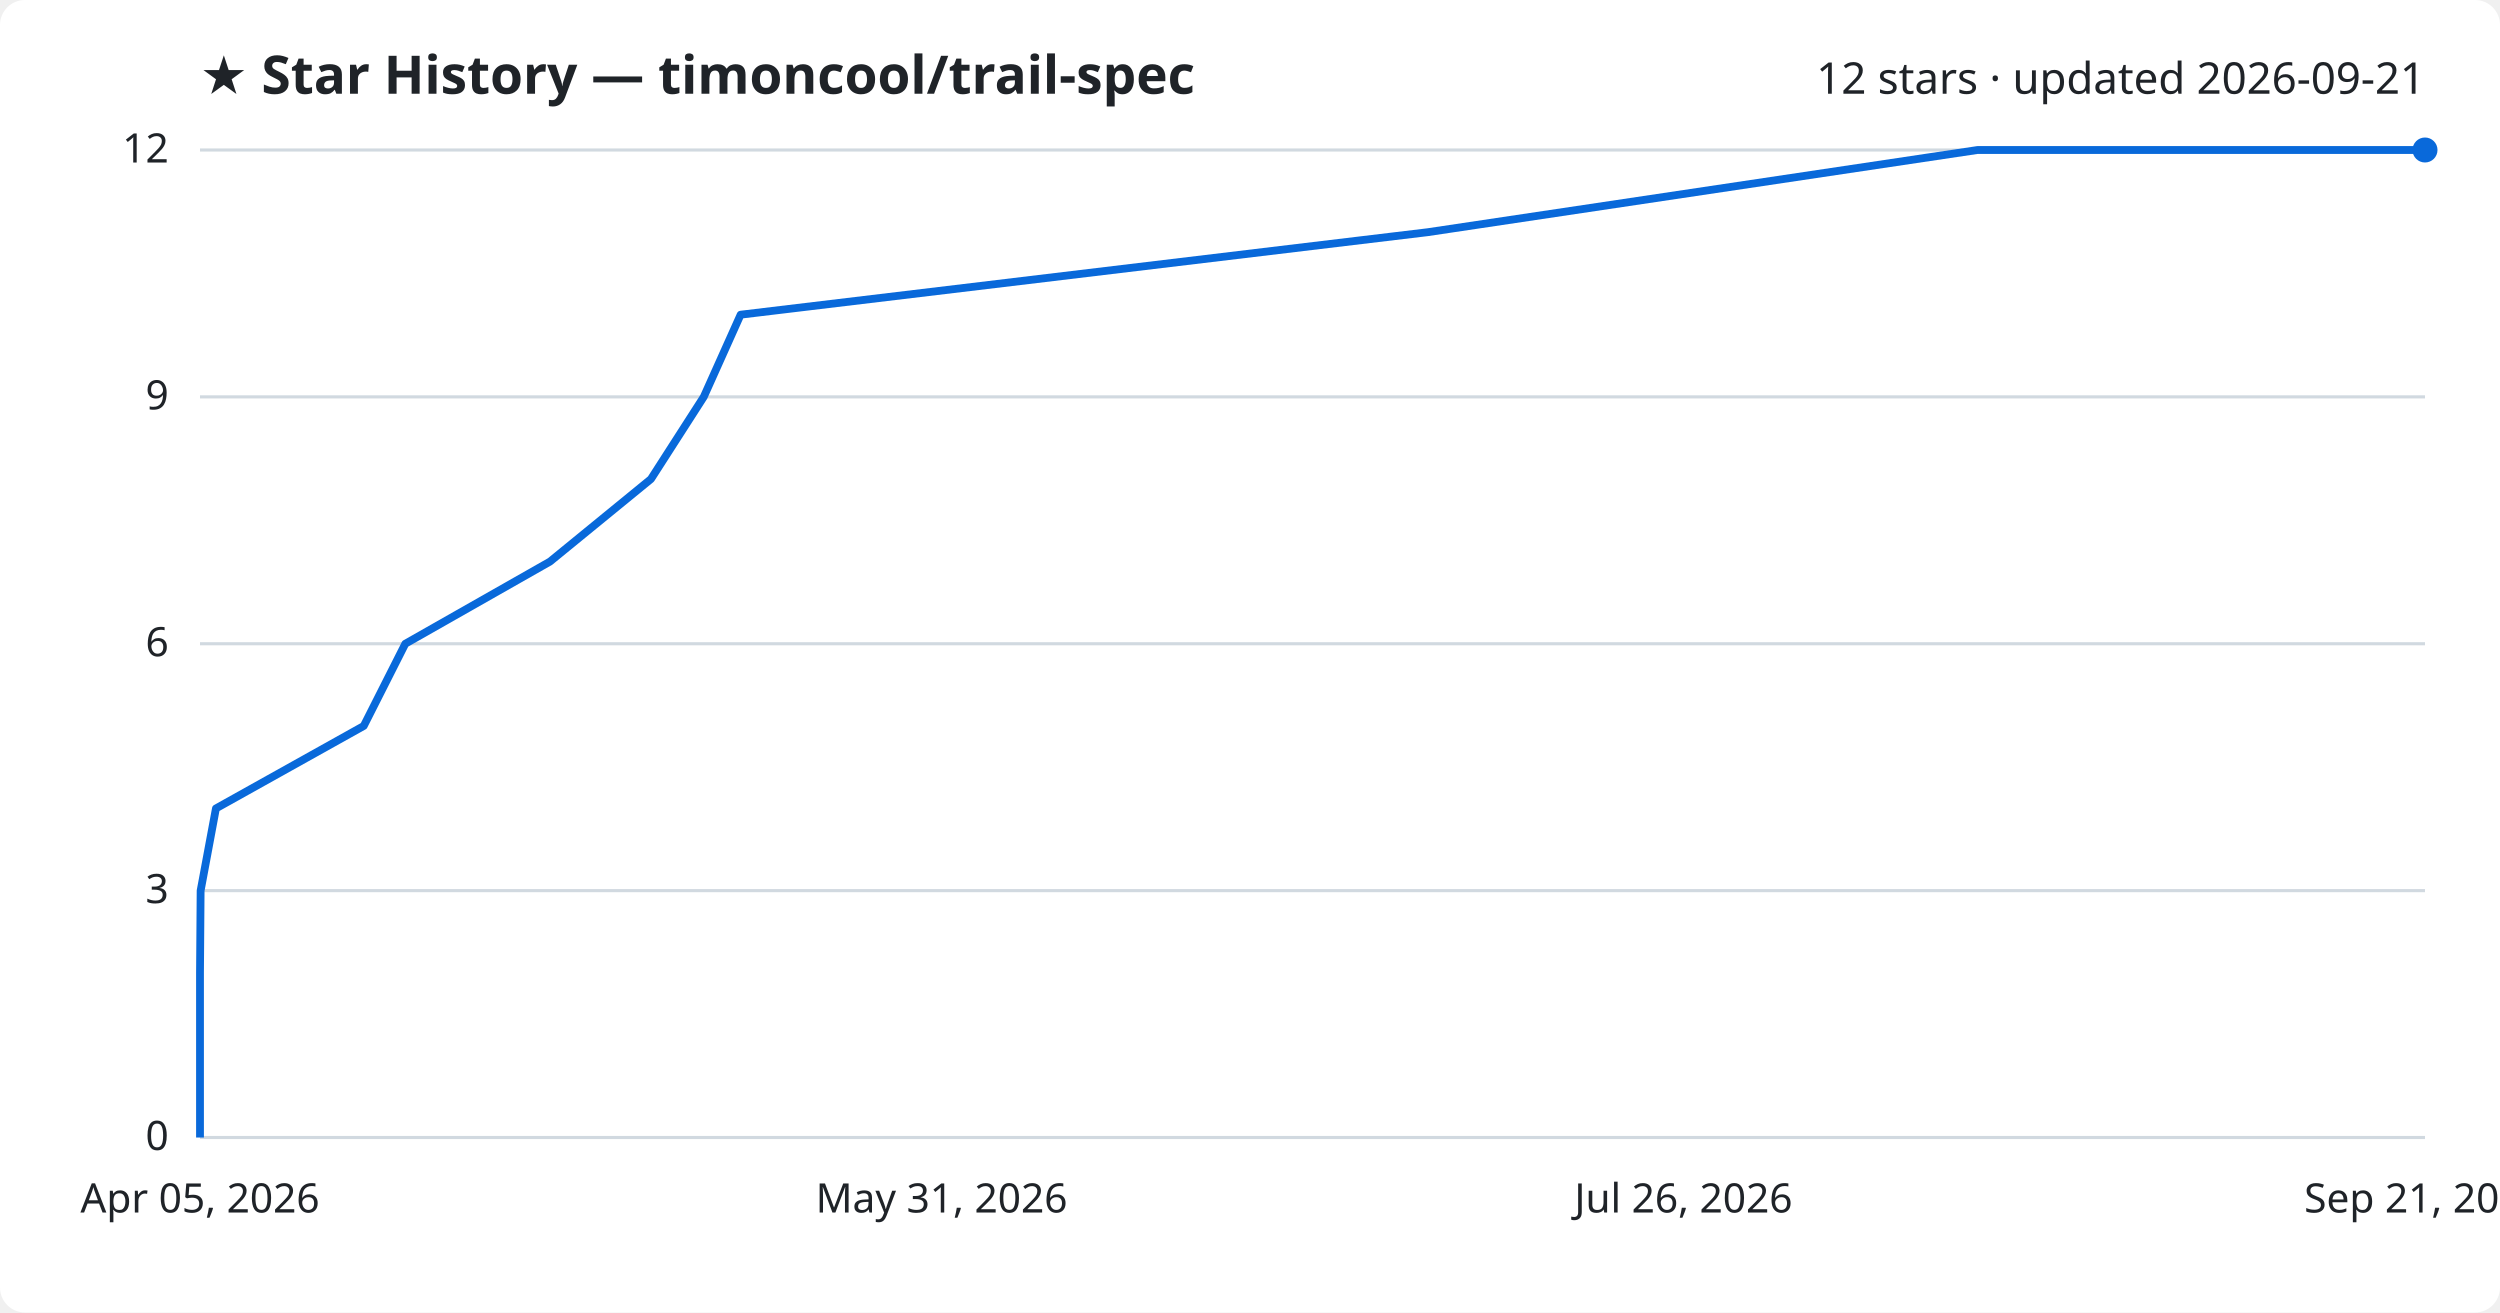
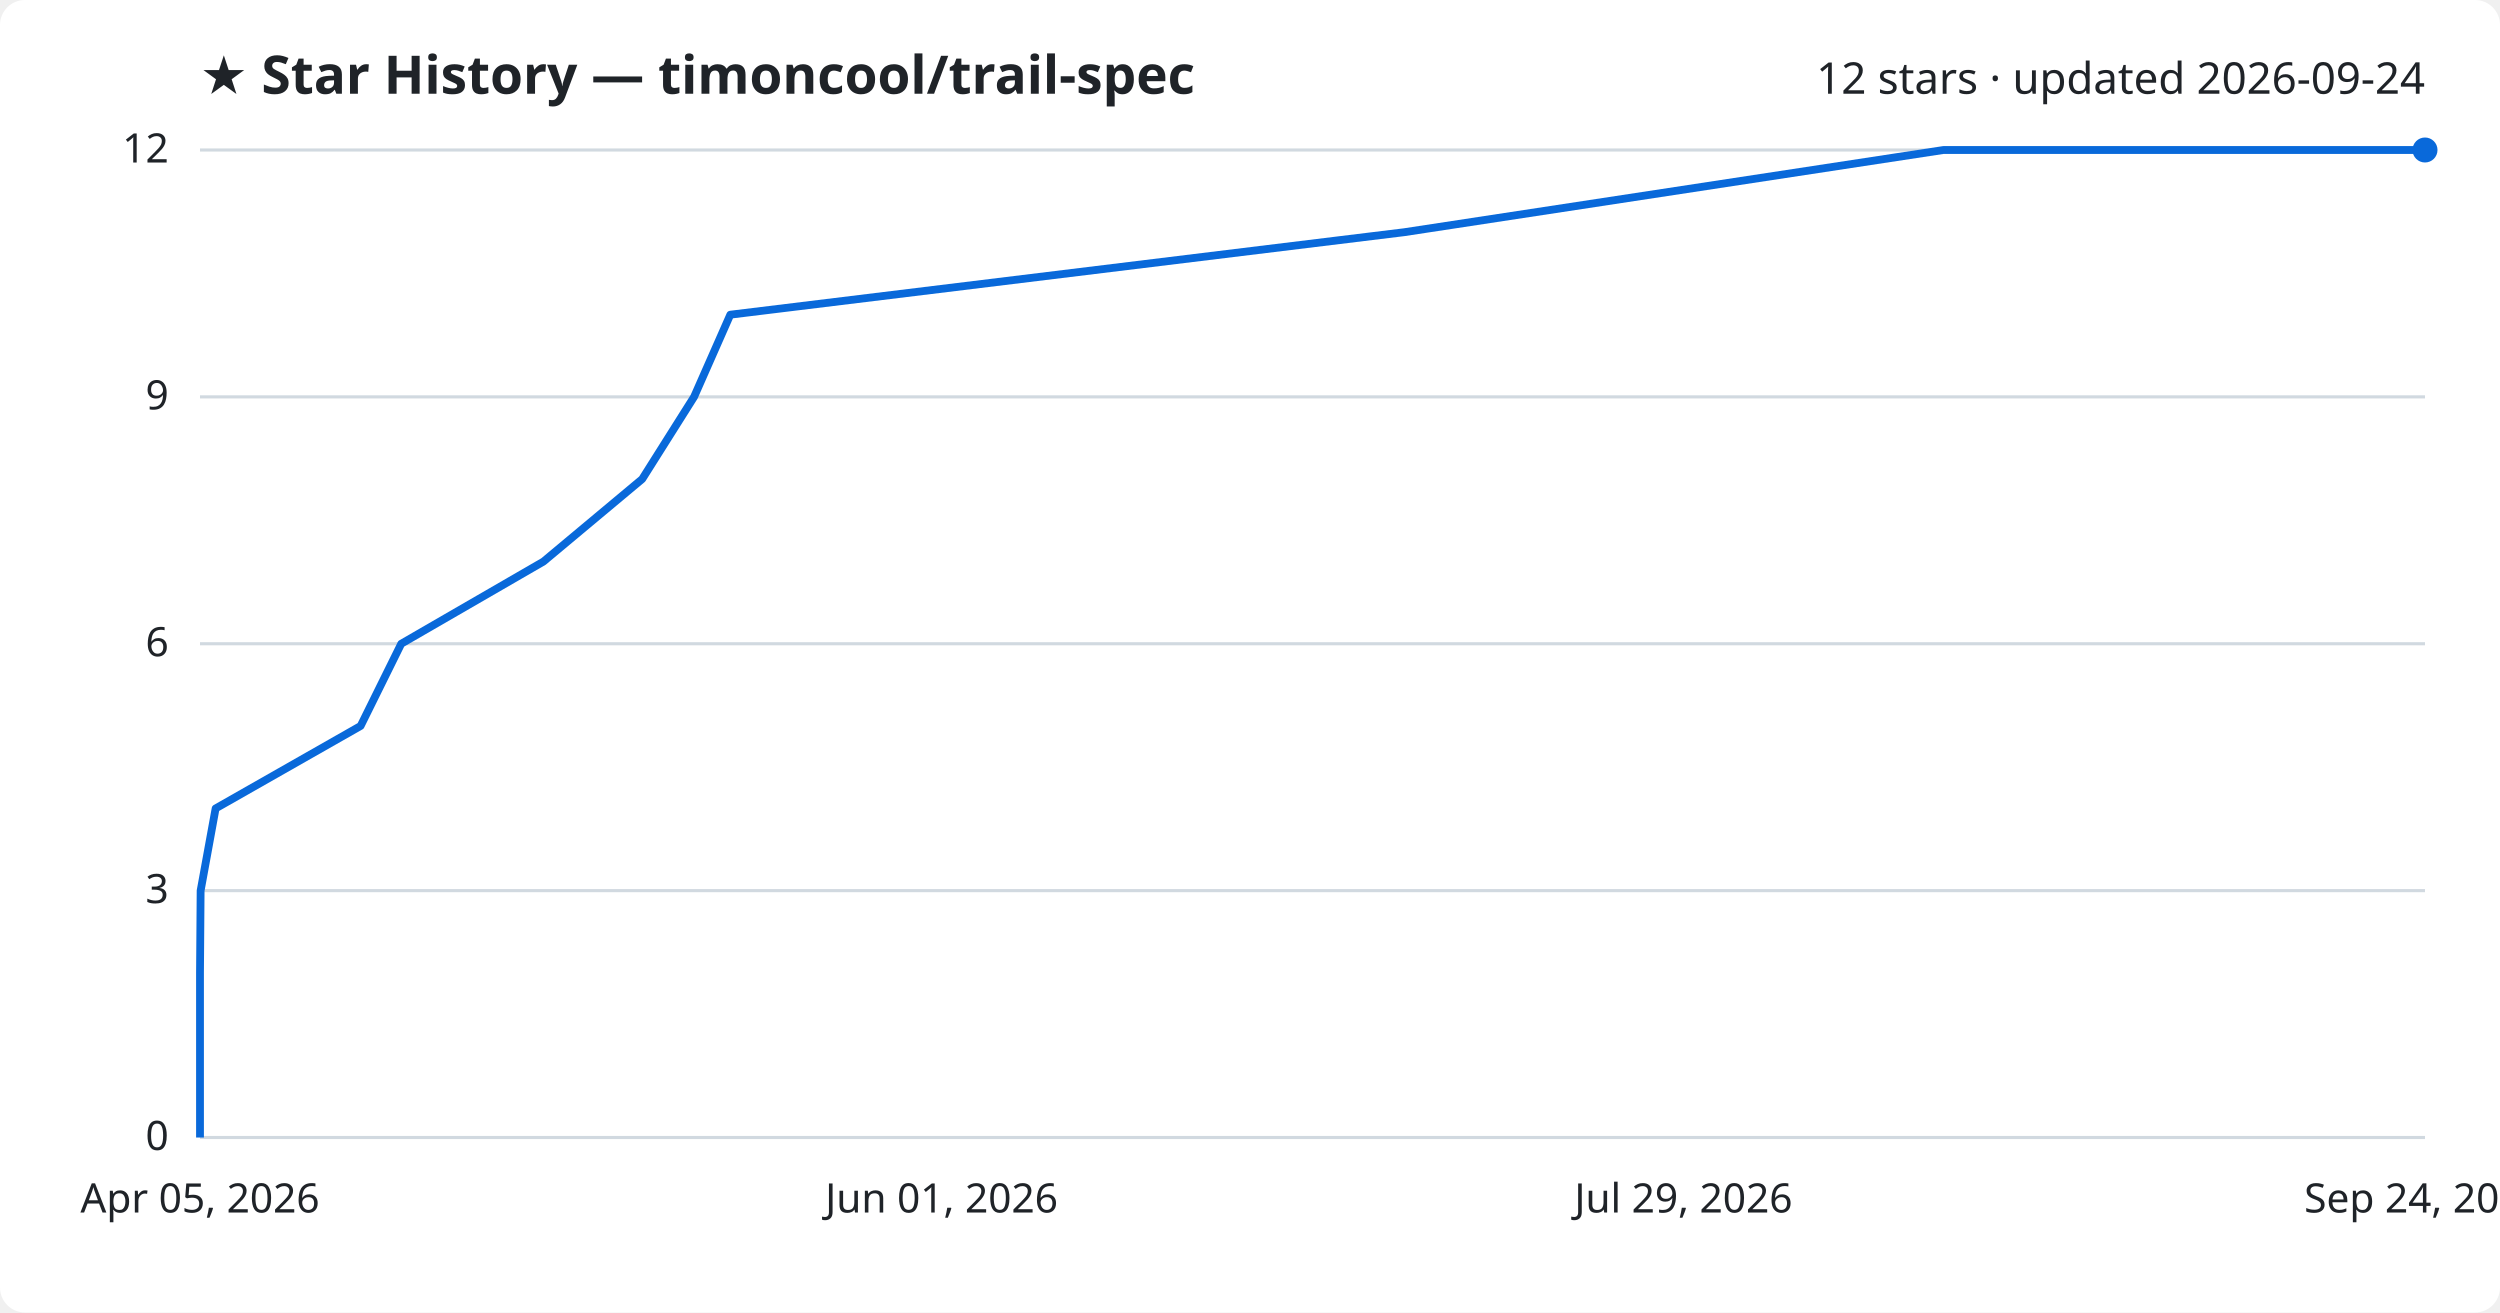
<svg xmlns="http://www.w3.org/2000/svg" viewBox="0 0 800 420" font-family="Segoe UI, sans-serif">
  <rect width="800" height="420" fill="#ffffff" rx="8" />
  <text x="64" y="30" fill="#1f2328" font-size="17" font-weight="700">★ Star History — timoncool/trail-spec</text>
-   <text x="776" y="30" fill="#1f2328" font-size="14" text-anchor="end">12 stars · updated 2026-09-21</text>
+   <text x="776" y="30" fill="#1f2328" font-size="14" text-anchor="end">12 stars · updated 2026-09-24</text>
  <line x1="64" y1="364.0" x2="776" y2="364.0" stroke="#d1d9e0" stroke-width="1" />
  <text x="54" y="368.0" fill="#1f2328" font-size="13" text-anchor="end">0</text>
  <line x1="64" y1="285.0" x2="776" y2="285.0" stroke="#d1d9e0" stroke-width="1" />
  <text x="54" y="289.0" fill="#1f2328" font-size="13" text-anchor="end">3</text>
  <line x1="64" y1="206.0" x2="776" y2="206.0" stroke="#d1d9e0" stroke-width="1" />
  <text x="54" y="210.0" fill="#1f2328" font-size="13" text-anchor="end">6</text>
  <line x1="64" y1="127.0" x2="776" y2="127.0" stroke="#d1d9e0" stroke-width="1" />
  <text x="54" y="131.0" fill="#1f2328" font-size="13" text-anchor="end">9</text>
  <line x1="64" y1="48.0" x2="776" y2="48.0" stroke="#d1d9e0" stroke-width="1" />
  <text x="54" y="52.0" fill="#1f2328" font-size="13" text-anchor="end">12</text>
-   <path d="M64.0,364.0 L64.0,337.7 L64.0,311.3 L64.2,285.0 L69.1,258.7 L116.4,232.3 L129.7,206.0 L176.0,179.7 L208.3,153.3 L225.2,127.0 L237.0,100.7 L456.9,74.3 L632.8,48.0 L776.0,48.0" fill="none" stroke="#0969da" stroke-width="2.5" stroke-linejoin="round" />
+   <path d="M64.0,364.0 L64.0,337.7 L64.0,311.3 L64.2,285.0 L69.0,258.7 L115.4,232.3 L128.4,206.0 L173.9,179.7 L205.5,153.3 L222.1,127.0 L233.7,100.7 L449.4,74.3 L621.9,48.0 L776.0,48.0" fill="none" stroke="#0969da" stroke-width="2.5" stroke-linejoin="round" />
  <circle cx="776.0" cy="48.0" r="4" fill="#0969da" />
  <text x="64.0" y="388" fill="#1f2328" font-size="13" text-anchor="middle">Apr 05, 2026</text>
-   <text x="301.3" y="388" fill="#1f2328" font-size="13" text-anchor="middle">May 31, 2026</text>
-   <text x="538.7" y="388" fill="#1f2328" font-size="13" text-anchor="middle">Jul 26, 2026</text>
-   <text x="776.0" y="388" fill="#1f2328" font-size="13" text-anchor="middle">Sep 21, 2026</text>
+   <text x="301.3" y="388" fill="#1f2328" font-size="13" text-anchor="middle">Jun 01, 2026</text>
+   <text x="538.7" y="388" fill="#1f2328" font-size="13" text-anchor="middle">Jul 29, 2026</text>
+   <text x="776.0" y="388" fill="#1f2328" font-size="13" text-anchor="middle">Sep 24, 2026</text>
</svg>
